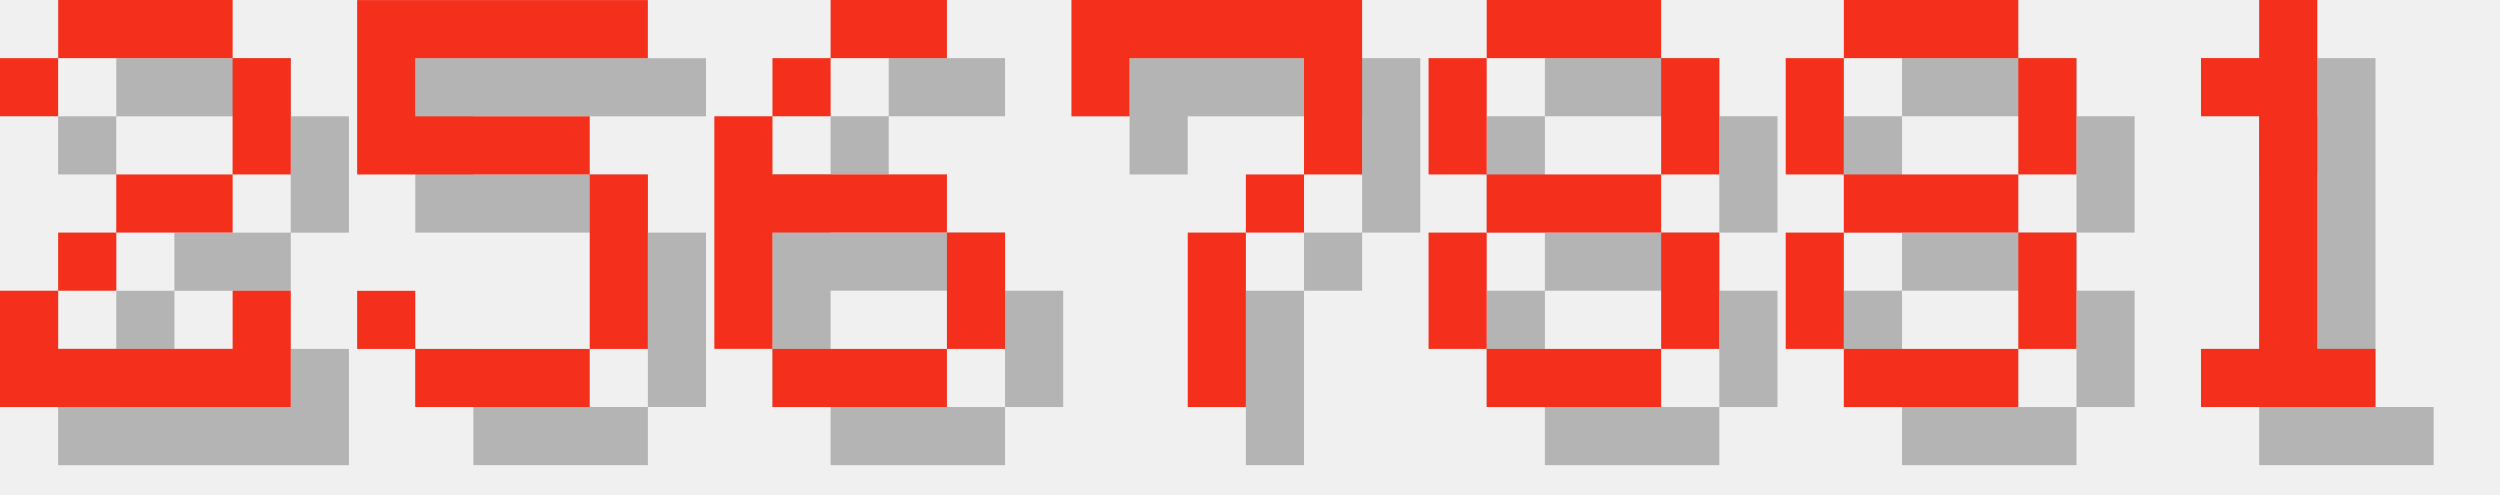
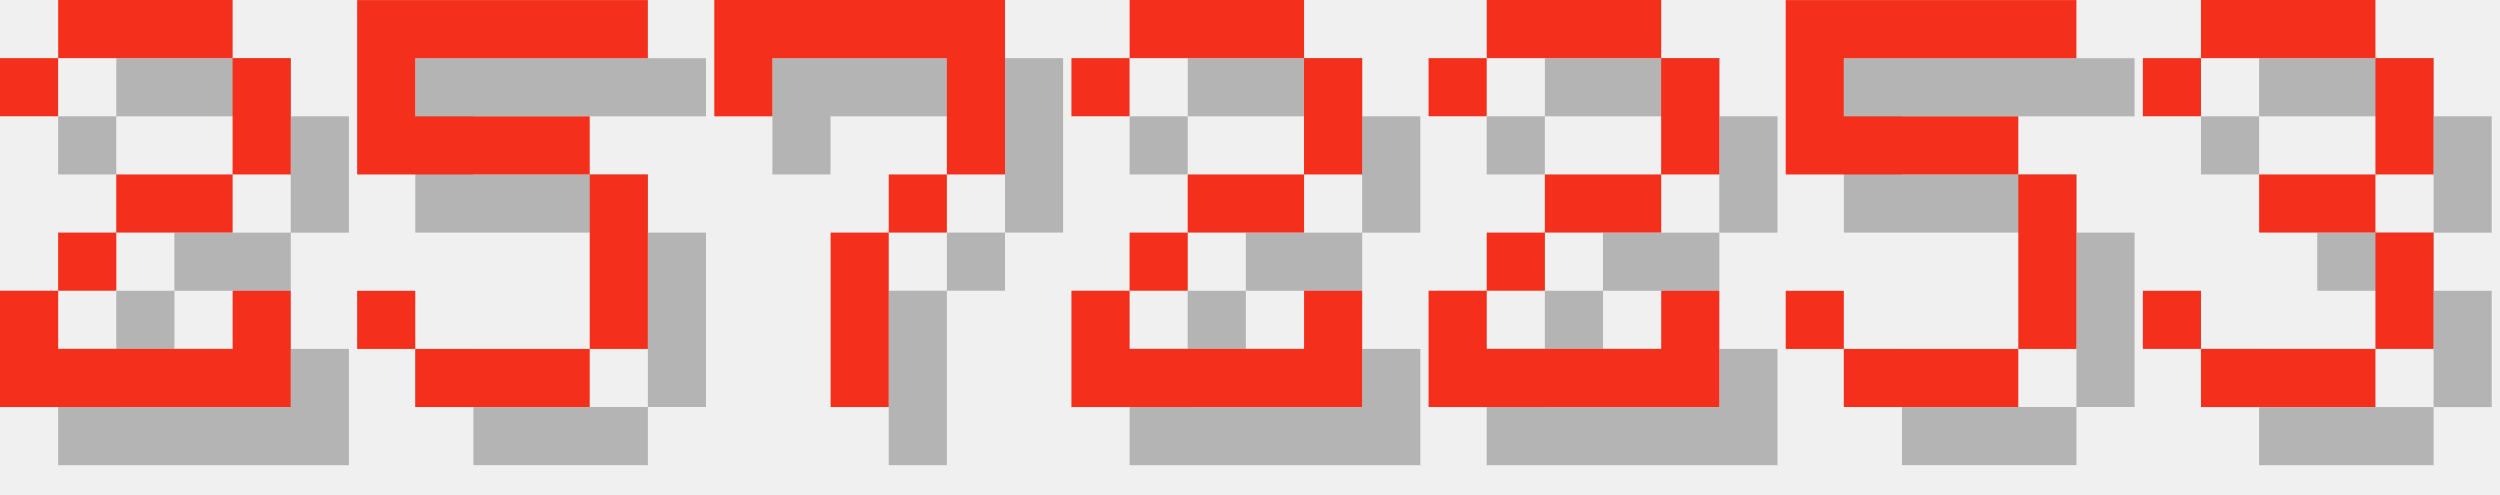
<svg xmlns="http://www.w3.org/2000/svg" version="1.1" width="182.0" height="36">
  <style>
        .text-foreground {
            fill: #F4301C;
        }
        .text-shadow {
            fill: #000000;
            fill-opacity: 0.25;
        }
    </style>
  <g class="digit" id="digit_2" transform="translate(0.0, 0), scale(4)">
    <path id="digit_2_shadow" class="text-shadow" d="m1.058 2.117v1.058h1.058v-1.058h3.175v2.117h-2.117v1.058h-1.058v1.058h-1.058v2.117h5.292v-2.117h-1.058v1.058h-3.175v-1.058h1.058v-1.058h2.117v-1.058h1.058v-2.117h-1.058v-1.058h-3.175v1.058h-1.058z" fill-opacity=".5" style="paint-order:stroke fill markers" />
    <path id="digit_2_fg" class="text-foreground" d="m0 1.058v1.058h1.058v-1.058h3.175v2.117h-2.117v1.058h-1.058v1.058h-1.058v2.117h5.292v-2.117h-1.058v1.058h-3.175v-1.058h1.058v-1.058h2.117v-1.058h1.058v-2.117h-1.058v-1.058h-3.175v1.058h-1.058z" fill="#fff" style="paint-order:stroke fill markers" />
  </g>
  <g class="digit" id="digit_5" transform="translate(26.0, 0), scale(4)">
    <path id="digit_5_shadow" class="text-shadow" d="m1.058 1.058v3.175h4.233v3.175h-3.175v-1.058h-1.058v1.058h1.058v1.058h3.175v-1.058h1.058v-3.175h-1.058v-1.058h-3.175v-1.058h4.233v-1.058h-5.292z" fill-opacity=".5" style="paint-order:stroke fill markers" />
    <path id="digit_5_fg" class="text-foreground" d="m0 0v3.175h4.233v3.175h-3.175v-1.058h-1.058v1.058h1.058v1.058h3.175v-1.058h1.058v-3.175h-1.058v-1.058h-3.175v-1.058h4.233v-1.058h-5.292z" fill="#fff" style="paint-order:stroke fill markers" />
  </g>
-   <g class="digit" id="digit_6" transform="translate(52.0, 0), scale(4)">
-     <path id="digit_6_shadow" class="text-shadow" d="m3.175 1.058v1.058h2.117v-1.058h-2.117zm0 1.058h-1.058v1.058h1.058v-1.058zm-1.058 1.058h-1.058v4.233h1.058v-2.117h3.175v-1.058h-3.175v-1.058zm3.175 2.117v2.117h1.058v-2.117h-1.058zm0 2.117h-3.175v1.058h3.175v-1.058z" fill-opacity=".5" style="paint-order:stroke fill markers" />
-     <path id="digit_6_fg" class="text-foreground" d="m2.117 0v1.058h2.117v-1.058h-2.117zm0 1.058h-1.058v1.058h1.058v-1.058zm-1.058 1.058h-1.058v4.233h1.058v-2.117h3.175v-1.058h-3.175v-1.058zm3.175 2.117v2.117h1.058v-2.117h-1.058zm0 2.117h-3.175v1.058h3.175v-1.058z" fill="#fff" style="paint-order:stroke fill markers" />
-   </g>
-   <g class="digit" id="digit_7" transform="translate(78.0, 0), scale(4)">
+   <g class="digit" id="digit_7" transform="translate(52.0, 0), scale(4)">
    <path id="digit_7_shadow" class="text-shadow" d="m1.058 1.058 2e-6 2.117h1.058v-1.058h3.175v1.058l2e-7 1.058h-1.058v1.058h-1.058l4e-7 3.175 1.058 1e-7v-3.175h1.058v-1.058h1.058l5e-7 -1.058v-2.117z" fill-opacity=".5" style="paint-order:stroke fill markers" />
    <path id="digit_7_fg" class="text-foreground" d="m0 0 2e-6 2.117h1.058v-1.058h3.175v1.058l2e-7 1.058h-1.058v1.058h-1.058l4e-7 3.175 1.058 1e-7v-3.175h1.058v-1.058h1.058l5e-7 -1.058v-2.117z" fill="#fff" style="paint-order:stroke fill markers" />
  </g>
-   <g class="digit" id="digit_8" transform="translate(104.0, 0), scale(4)">
-     <path id="digit_8_shadow" class="text-shadow" d="m2.117 1.058v1.058h3.175v-1.058h-3.175zm3.175 1.058v2.117h1.058v-2.117h-1.058zm0 2.117h-3.175v1.058h3.175v-1.058zm0 1.058v2.117h1.058v-2.117h-1.058zm0 2.117h-3.175v1.058h3.175v-1.058zm-3.175 0v-2.117h-1.058v2.117h1.058zm0-3.175v-2.117h-1.058v2.117h1.058z" fill-opacity=".5" style="paint-order:stroke fill markers" />
-     <path id="digit_8_fg" class="text-foreground" d="m1.058 0v1.058h3.175v-1.058h-3.175zm3.175 1.058v2.117h1.058v-2.117h-1.058zm0 2.117h-3.175v1.058h3.175v-1.058zm0 1.058v2.117h1.058v-2.117h-1.058zm0 2.117h-3.175v1.058h3.175v-1.058zm-3.175 0v-2.117h-1.058v2.117h1.058zm0-3.175v-2.117h-1.058v2.117h1.058z" fill="#fff" style="paint-order:stroke fill markers" />
+   <g class="digit" id="digit_2" transform="translate(78.0, 0), scale(4)">
+     <path id="digit_2_shadow" class="text-shadow" d="m1.058 2.117v1.058h1.058v-1.058h3.175v2.117h-2.117v1.058h-1.058v1.058h-1.058v2.117h5.292v-2.117h-1.058v1.058h-3.175v-1.058h1.058v-1.058h2.117v-1.058h1.058v-2.117h-1.058v-1.058h-3.175v1.058h-1.058z" fill-opacity=".5" style="paint-order:stroke fill markers" />
+     <path id="digit_2_fg" class="text-foreground" d="m0 1.058v1.058h1.058v-1.058h3.175v2.117h-2.117v1.058h-1.058v1.058h-1.058v2.117h5.292v-2.117h-1.058v1.058h-3.175v-1.058h1.058v-1.058h2.117v-1.058h1.058v-2.117h-1.058v-1.058h-3.175v1.058h-1.058z" fill="#fff" style="paint-order:stroke fill markers" />
  </g>
-   <g class="digit" id="digit_8" transform="translate(130.0, 0), scale(4)">
-     <path id="digit_8_shadow" class="text-shadow" d="m2.117 1.058v1.058h3.175v-1.058h-3.175zm3.175 1.058v2.117h1.058v-2.117h-1.058zm0 2.117h-3.175v1.058h3.175v-1.058zm0 1.058v2.117h1.058v-2.117h-1.058zm0 2.117h-3.175v1.058h3.175v-1.058zm-3.175 0v-2.117h-1.058v2.117h1.058zm0-3.175v-2.117h-1.058v2.117h1.058z" fill-opacity=".5" style="paint-order:stroke fill markers" />
-     <path id="digit_8_fg" class="text-foreground" d="m1.058 0v1.058h3.175v-1.058h-3.175zm3.175 1.058v2.117h1.058v-2.117h-1.058zm0 2.117h-3.175v1.058h3.175v-1.058zm0 1.058v2.117h1.058v-2.117h-1.058zm0 2.117h-3.175v1.058h3.175v-1.058zm-3.175 0v-2.117h-1.058v2.117h1.058zm0-3.175v-2.117h-1.058v2.117h1.058z" fill="#fff" style="paint-order:stroke fill markers" />
+   <g class="digit" id="digit_2" transform="translate(104.0, 0), scale(4)">
+     <path id="digit_2_shadow" class="text-shadow" d="m1.058 2.117v1.058h1.058v-1.058h3.175v2.117h-2.117v1.058h-1.058v1.058h-1.058v2.117h5.292v-2.117h-1.058v1.058h-3.175v-1.058h1.058v-1.058h2.117v-1.058h1.058v-2.117h-1.058v-1.058h-3.175v1.058h-1.058z" fill-opacity=".5" style="paint-order:stroke fill markers" />
+     <path id="digit_2_fg" class="text-foreground" d="m0 1.058v1.058h1.058v-1.058h3.175v2.117h-2.117v1.058h-1.058v1.058h-1.058v2.117h5.292v-2.117h-1.058v1.058h-3.175v-1.058h1.058v-1.058h2.117v-1.058h1.058v-2.117h-1.058v-1.058h-3.175v1.058h-1.058z" fill="#fff" style="paint-order:stroke fill markers" />
  </g>
-   <g class="digit" id="digit_1" transform="translate(156.0, 0), scale(4)">
-     <path id="digit_1_shadow" class="text-shadow" d="m2.117 2.117v1.058h1.058v4.233h-1.058v1.058h3.175v-1.058h-1.058v-6.35h-1.058v1.058h-1.058z" fill-opacity=".5" style="paint-order:stroke fill markers" />
-     <path id="digit_1_fg" class="text-foreground" d="m1.058 1.058v1.058h1.058v4.233h-1.058v1.058h3.175v-1.058h-1.058v-6.35h-1.058v1.058h-1.058z" fill="#fff" style="paint-order:stroke fill markers" />
+   <g class="digit" id="digit_5" transform="translate(130.0, 0), scale(4)">
+     <path id="digit_5_shadow" class="text-shadow" d="m1.058 1.058v3.175h4.233v3.175h-3.175v-1.058h-1.058v1.058h1.058v1.058h3.175v-1.058h1.058v-3.175h-1.058v-1.058h-3.175v-1.058h4.233v-1.058h-5.292z" fill-opacity=".5" style="paint-order:stroke fill markers" />
+     <path id="digit_5_fg" class="text-foreground" d="m0 0v3.175h4.233v3.175h-3.175v-1.058h-1.058v1.058h1.058v1.058h3.175v-1.058h1.058v-3.175h-1.058v-1.058h-3.175v-1.058h4.233v-1.058h-5.292z" fill="#fff" style="paint-order:stroke fill markers" />
+   </g>
+   <g class="digit" id="digit_3" transform="translate(156.0, 0), scale(4)">
+     <path id="digit_3_shadow" class="text-shadow" d="m1.058 2.117v1.058h1.058v-1.058h3.175v2.117h-2.117v1.058h2.117v2.117h-3.175v-1.058h-1.058v1.058h1.058v1.058h3.175v-1.058h1.058v-2.117h-1.058v-1.058h1.058v-2.117h-1.058v-1.058h-3.175v1.058h-1.058z" fill-opacity=".5" style="paint-order:stroke fill markers" />
+     <path id="digit_3_fg" class="text-foreground" d="m0 1.058v1.058h1.058v-1.058h3.175v2.117h-2.117v1.058h2.117v2.117h-3.175v-1.058h-1.058v1.058h1.058v1.058h3.175v-1.058h1.058v-2.117h-1.058v-1.058h1.058v-2.117h-1.058v-1.058h-3.175v1.058h-1.058z" fill="#fff" style="paint-order:stroke fill markers" />
  </g>
</svg>
